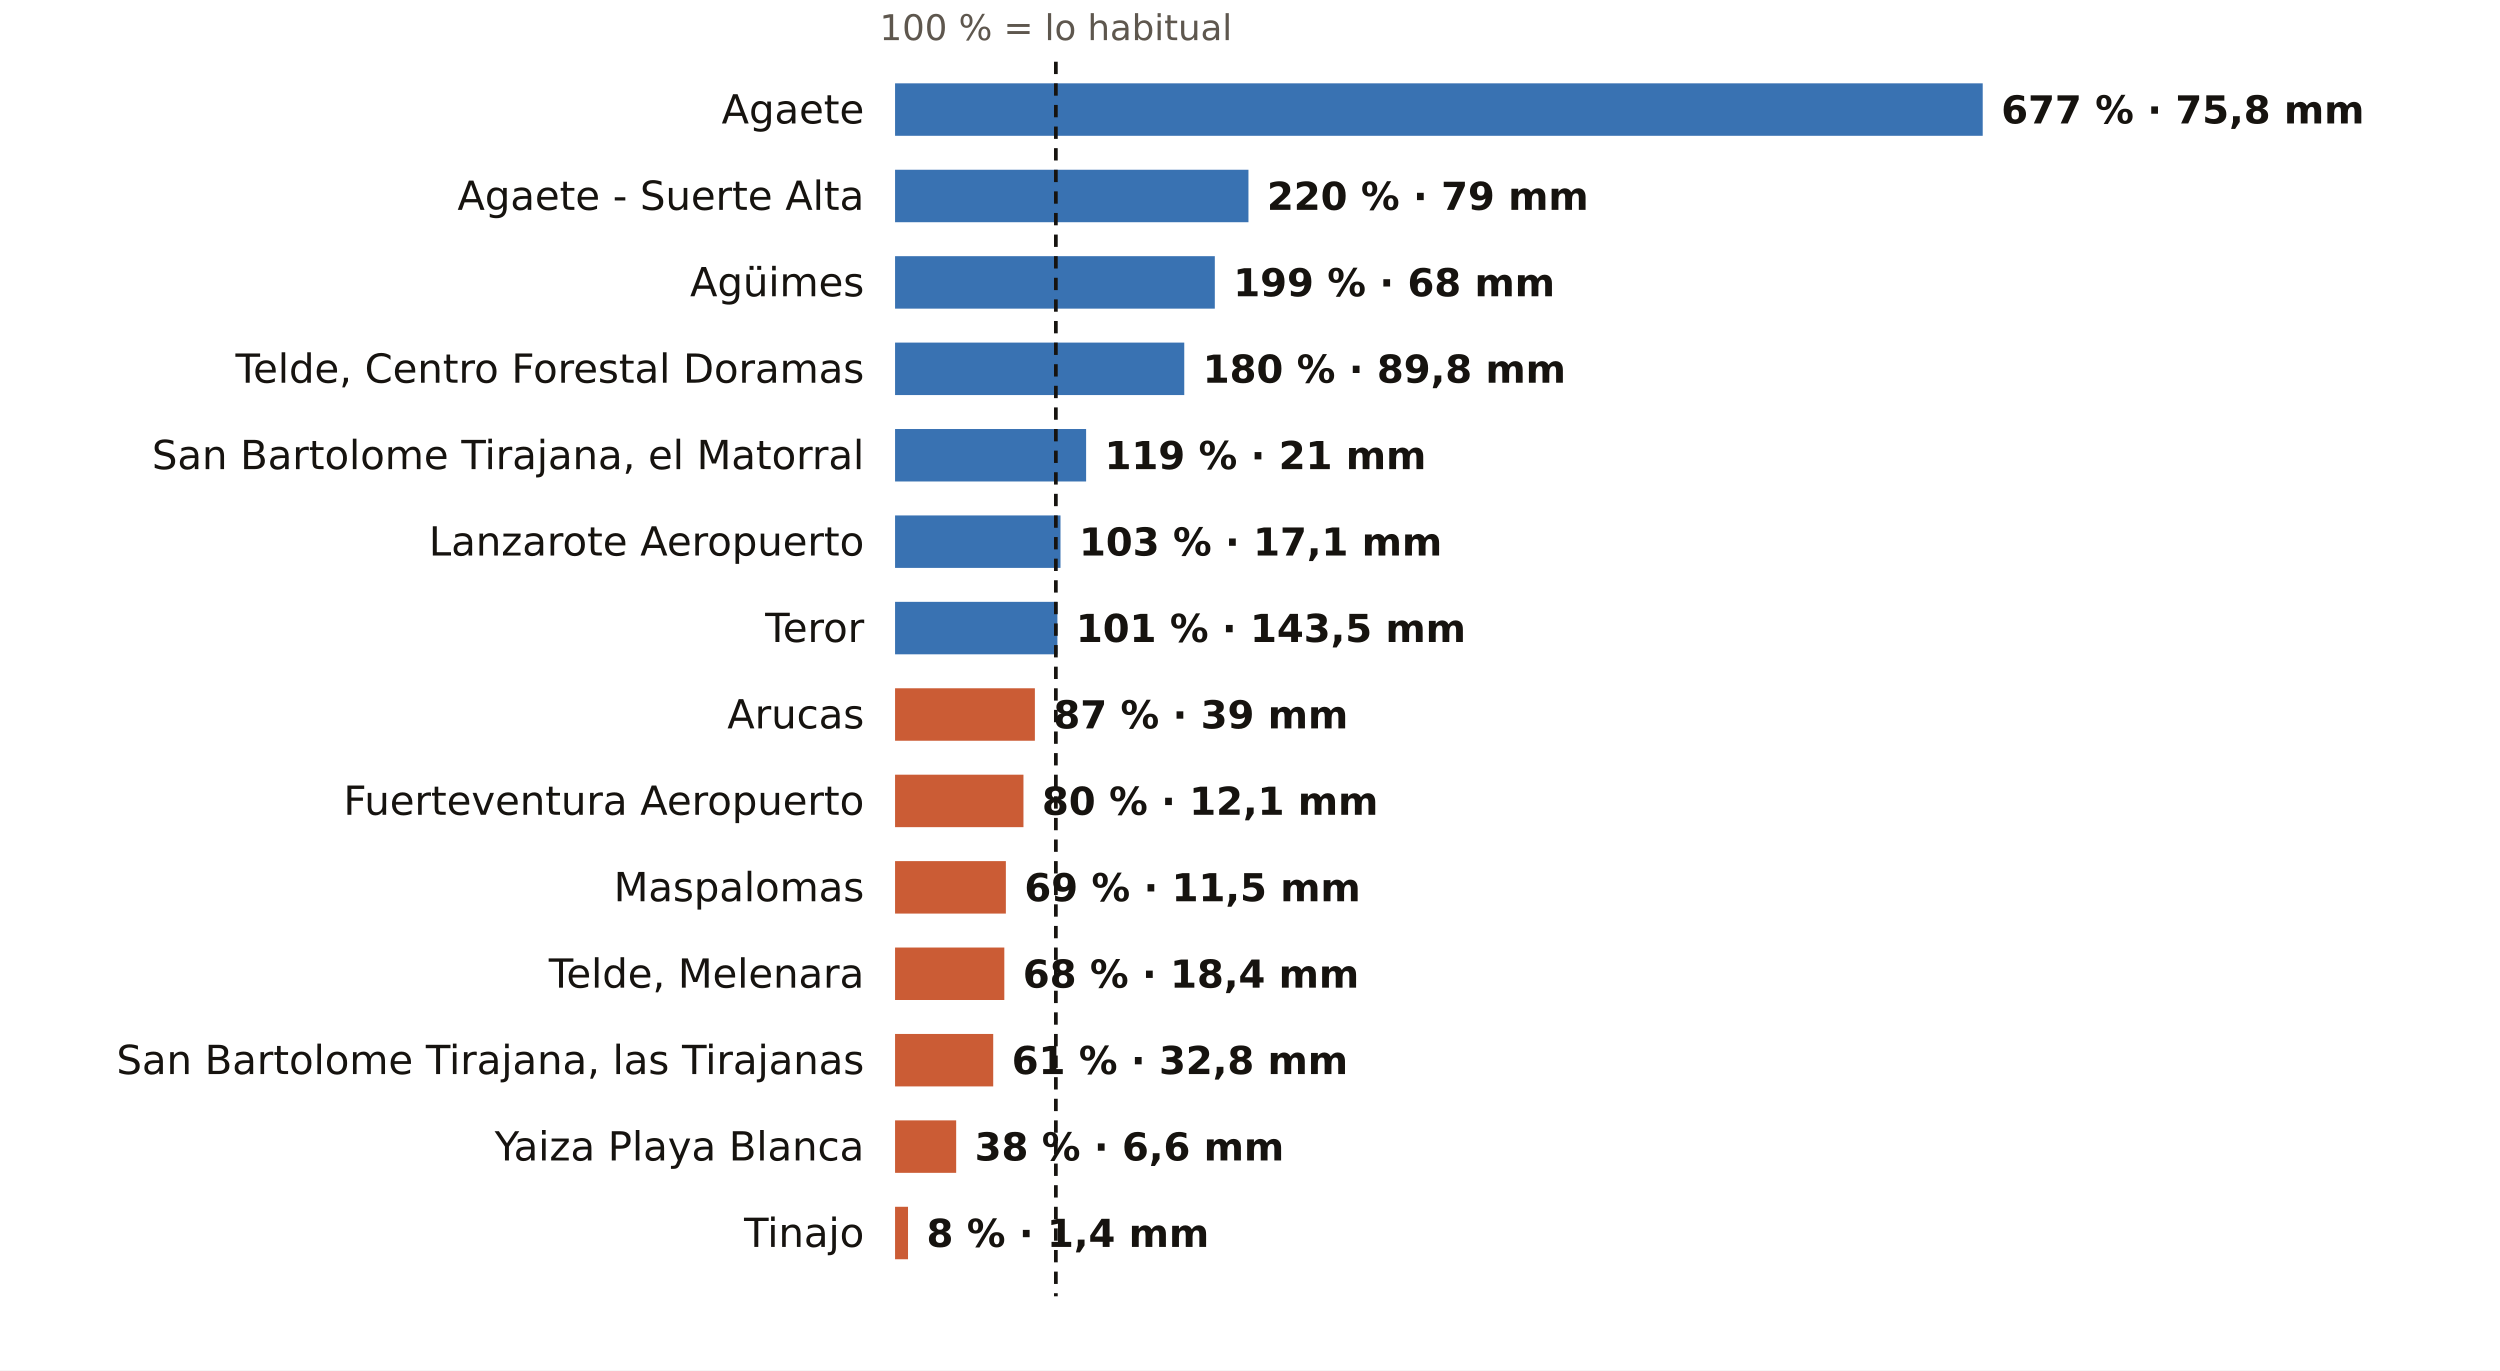
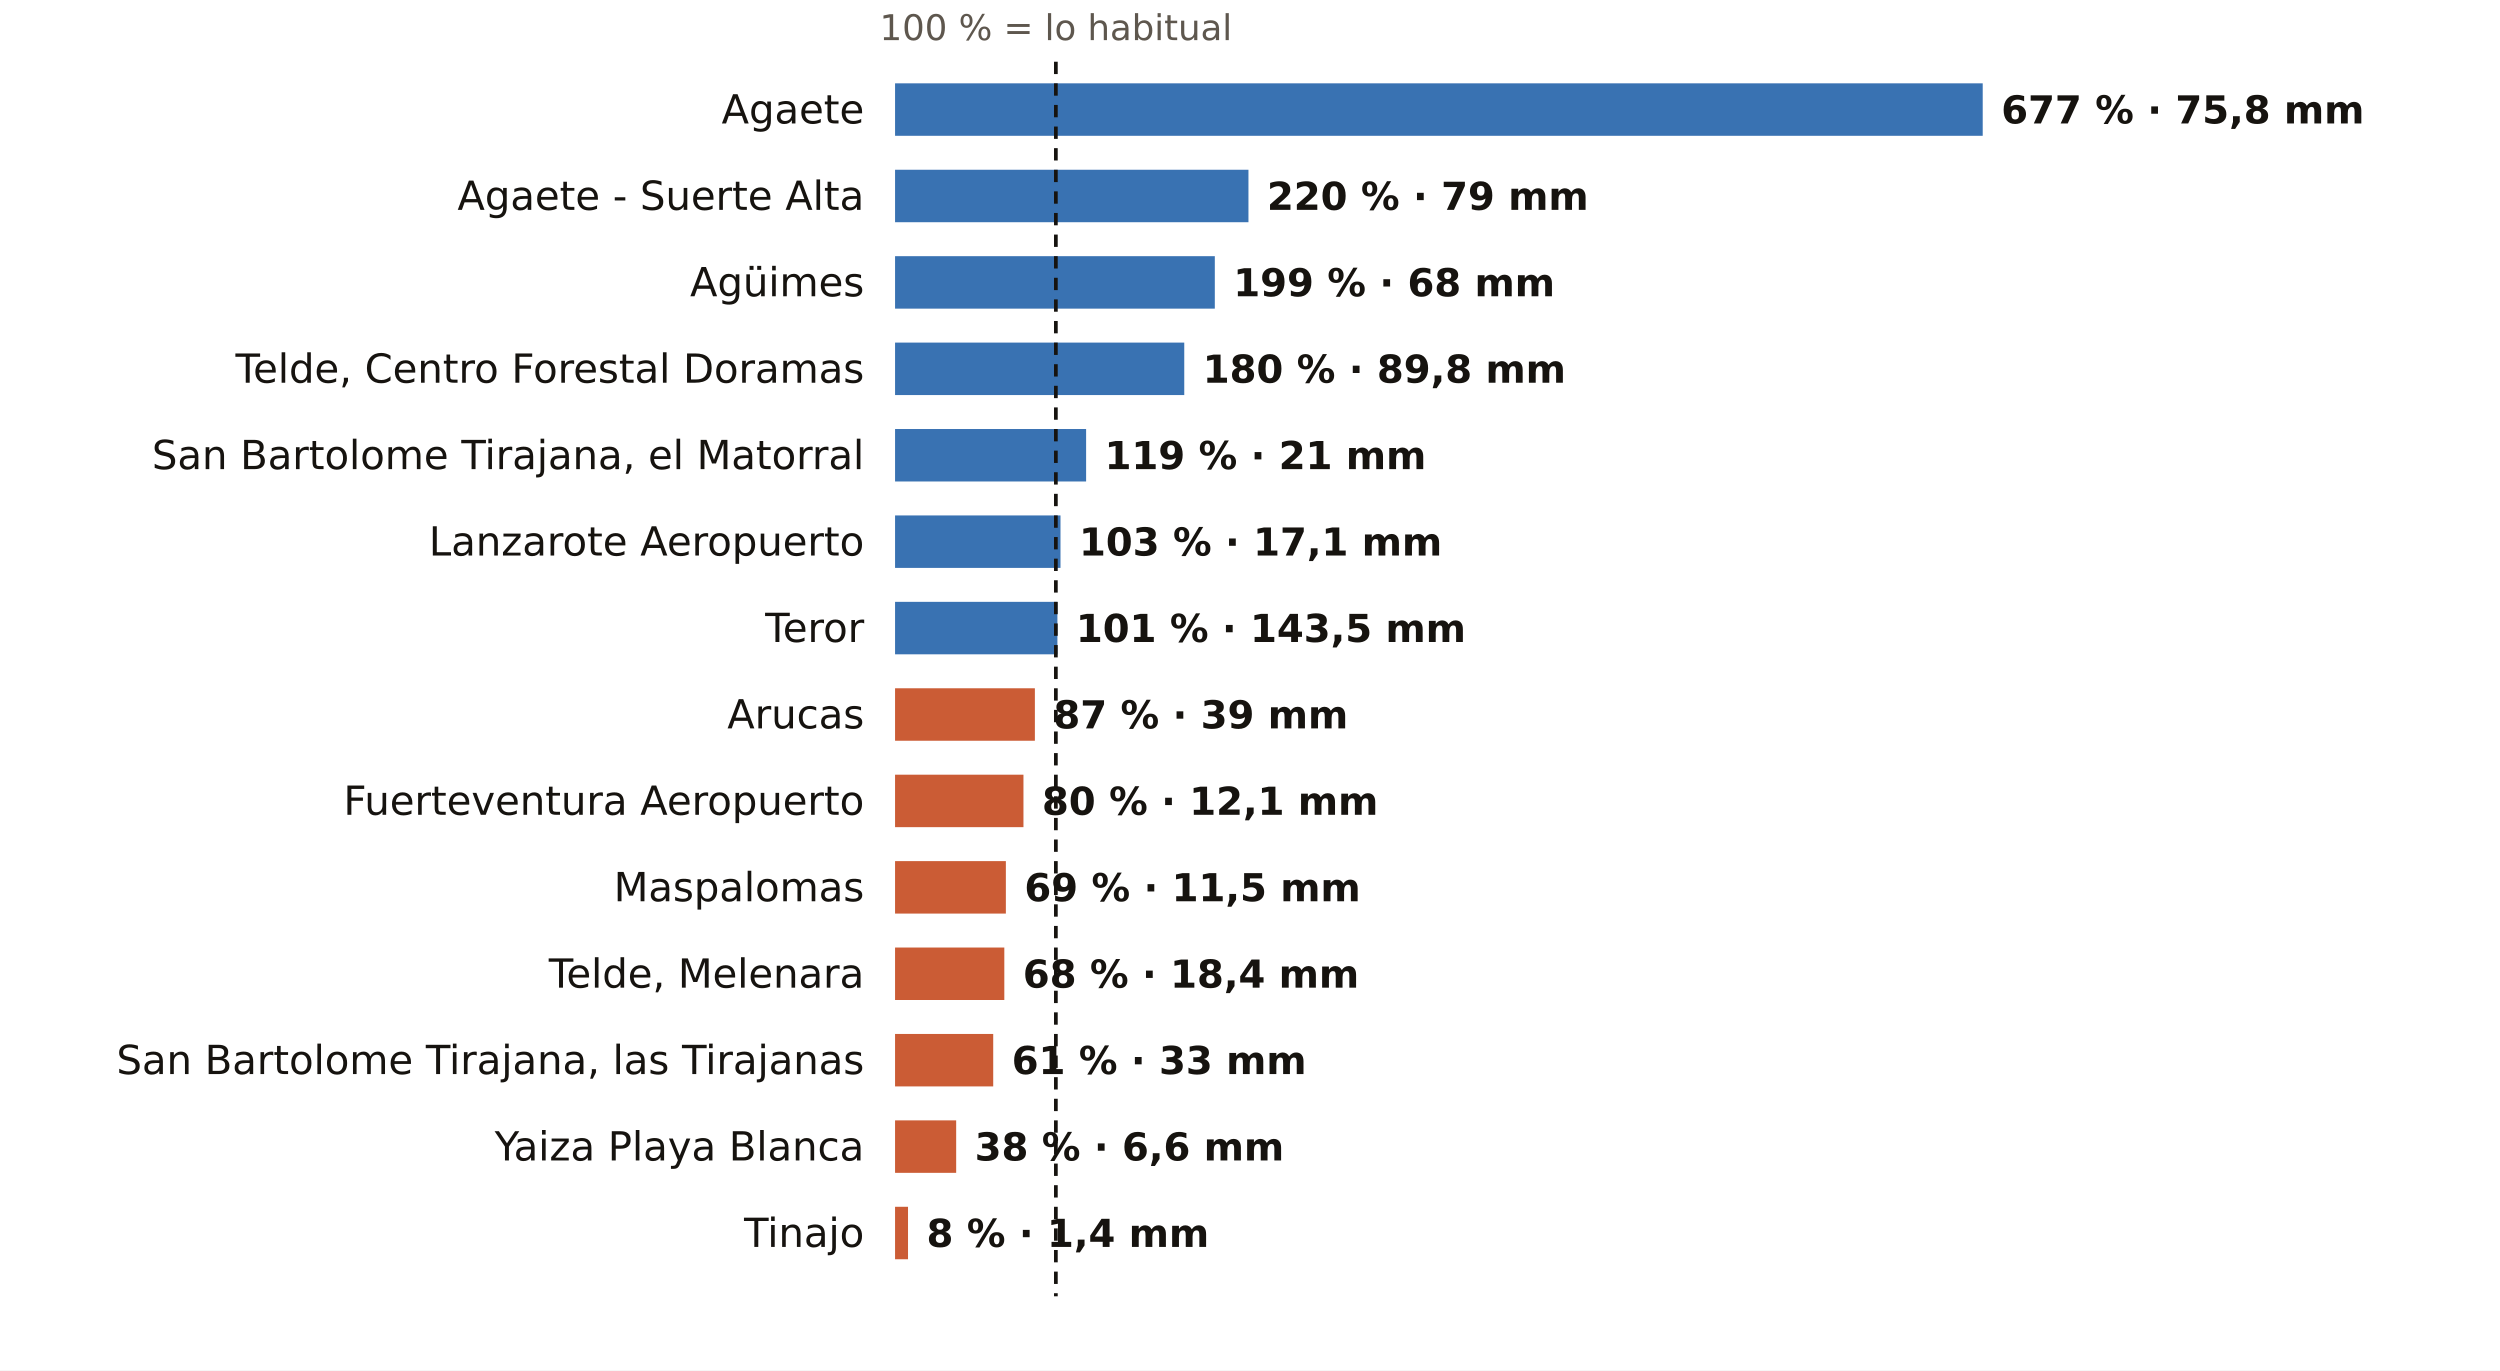
<svg xmlns="http://www.w3.org/2000/svg" viewBox="0 0 810 444" width="810" height="444" role="img" aria-label="El otoño en los pluviómetros de AEMET de Las Palmas: % de lo habitual">
  <rect width="810" height="444" fill="#FFFFFF" />
  <text x="342.1" y="13.0" font-size="11.5" fill="#5E574E" text-anchor="middle" font-weight="400" font-family="Public Sans, DejaVu Sans, Arial, sans-serif">100 % = lo habitual</text>
  <text x="280.0" y="40.0" font-size="13" fill="#16130F" text-anchor="end" font-weight="500" font-family="Public Sans, DejaVu Sans, Arial, sans-serif">Agaete</text>
  <rect x="290" y="27" width="352.4" height="17" fill="#1F5FA8" opacity="0.88" />
  <text x="648.4" y="40.0" font-size="12.5" fill="#16130F" text-anchor="start" font-weight="600" font-family="Public Sans, DejaVu Sans, Arial, sans-serif">677 % · 75,8 mm</text>
  <text x="280.0" y="68.0" font-size="13" fill="#16130F" text-anchor="end" font-weight="500" font-family="Public Sans, DejaVu Sans, Arial, sans-serif">Agaete - Suerte Alta</text>
  <rect x="290" y="55" width="114.5" height="17" fill="#1F5FA8" opacity="0.88" />
  <text x="410.5" y="68.0" font-size="12.5" fill="#16130F" text-anchor="start" font-weight="600" font-family="Public Sans, DejaVu Sans, Arial, sans-serif">220 % · 79 mm</text>
  <text x="280.0" y="96.0" font-size="13" fill="#16130F" text-anchor="end" font-weight="500" font-family="Public Sans, DejaVu Sans, Arial, sans-serif">Agüimes</text>
  <rect x="290" y="83" width="103.6" height="17" fill="#1F5FA8" opacity="0.88" />
  <text x="399.6" y="96.0" font-size="12.5" fill="#16130F" text-anchor="start" font-weight="600" font-family="Public Sans, DejaVu Sans, Arial, sans-serif">199 % · 68 mm</text>
  <text x="280.0" y="124.0" font-size="13" fill="#16130F" text-anchor="end" font-weight="500" font-family="Public Sans, DejaVu Sans, Arial, sans-serif">Telde, Centro Forestal Doramas</text>
  <rect x="290" y="111" width="93.7" height="17" fill="#1F5FA8" opacity="0.88" />
  <text x="389.7" y="124.0" font-size="12.5" fill="#16130F" text-anchor="start" font-weight="600" font-family="Public Sans, DejaVu Sans, Arial, sans-serif">180 % · 89,8 mm</text>
  <text x="280.0" y="152.0" font-size="13" fill="#16130F" text-anchor="end" font-weight="500" font-family="Public Sans, DejaVu Sans, Arial, sans-serif">San Bartolome Tirajana, el Matorral</text>
  <rect x="290" y="139" width="61.9" height="17" fill="#1F5FA8" opacity="0.88" />
  <text x="357.9" y="152.0" font-size="12.5" fill="#16130F" text-anchor="start" font-weight="600" font-family="Public Sans, DejaVu Sans, Arial, sans-serif">119 % · 21 mm</text>
  <text x="280.0" y="180.0" font-size="13" fill="#16130F" text-anchor="end" font-weight="500" font-family="Public Sans, DejaVu Sans, Arial, sans-serif">Lanzarote Aeropuerto</text>
  <rect x="290" y="167" width="53.6" height="17" fill="#1F5FA8" opacity="0.88" />
  <text x="349.6" y="180.0" font-size="12.5" fill="#16130F" text-anchor="start" font-weight="600" font-family="Public Sans, DejaVu Sans, Arial, sans-serif">103 % · 17,1 mm</text>
  <text x="280.0" y="208.0" font-size="13" fill="#16130F" text-anchor="end" font-weight="500" font-family="Public Sans, DejaVu Sans, Arial, sans-serif">Teror</text>
  <rect x="290" y="195" width="52.6" height="17" fill="#1F5FA8" opacity="0.88" />
  <text x="348.6" y="208.0" font-size="12.5" fill="#16130F" text-anchor="start" font-weight="600" font-family="Public Sans, DejaVu Sans, Arial, sans-serif">101 % · 143,5 mm</text>
  <text x="280.0" y="236.0" font-size="13" fill="#16130F" text-anchor="end" font-weight="500" font-family="Public Sans, DejaVu Sans, Arial, sans-serif">Arucas</text>
  <rect x="290" y="223" width="45.3" height="17" fill="#C4461A" opacity="0.88" />
  <text x="341.3" y="236.0" font-size="12.5" fill="#16130F" text-anchor="start" font-weight="600" font-family="Public Sans, DejaVu Sans, Arial, sans-serif">87 % · 39 mm</text>
  <text x="280.0" y="264.0" font-size="13" fill="#16130F" text-anchor="end" font-weight="500" font-family="Public Sans, DejaVu Sans, Arial, sans-serif">Fuerteventura Aeropuerto</text>
  <rect x="290" y="251" width="41.6" height="17" fill="#C4461A" opacity="0.88" />
  <text x="337.6" y="264.0" font-size="12.5" fill="#16130F" text-anchor="start" font-weight="600" font-family="Public Sans, DejaVu Sans, Arial, sans-serif">80 % · 12,1 mm</text>
  <text x="280.0" y="292.0" font-size="13" fill="#16130F" text-anchor="end" font-weight="500" font-family="Public Sans, DejaVu Sans, Arial, sans-serif">Maspalomas</text>
  <rect x="290" y="279" width="35.9" height="17" fill="#C4461A" opacity="0.88" />
  <text x="331.9" y="292.0" font-size="12.5" fill="#16130F" text-anchor="start" font-weight="600" font-family="Public Sans, DejaVu Sans, Arial, sans-serif">69 % · 11,5 mm</text>
  <text x="280.0" y="320.0" font-size="13" fill="#16130F" text-anchor="end" font-weight="500" font-family="Public Sans, DejaVu Sans, Arial, sans-serif">Telde, Melenara</text>
  <rect x="290" y="307" width="35.4" height="17" fill="#C4461A" opacity="0.88" />
  <text x="331.4" y="320.0" font-size="12.5" fill="#16130F" text-anchor="start" font-weight="600" font-family="Public Sans, DejaVu Sans, Arial, sans-serif">68 % · 18,4 mm</text>
  <text x="280.0" y="348.0" font-size="13" fill="#16130F" text-anchor="end" font-weight="500" font-family="Public Sans, DejaVu Sans, Arial, sans-serif">San Bartolome Tirajana, las Tirajanas</text>
  <rect x="290" y="335" width="31.8" height="17" fill="#C4461A" opacity="0.88" />
-   <text x="327.8" y="348.0" font-size="12.5" fill="#16130F" text-anchor="start" font-weight="600" font-family="Public Sans, DejaVu Sans, Arial, sans-serif">61 % · 32,8 mm</text>
+   <text x="327.8" y="348.0" font-size="12.5" fill="#16130F" text-anchor="start" font-weight="600" font-family="Public Sans, DejaVu Sans, Arial, sans-serif">61 % · 33 mm</text>
  <text x="280.0" y="376.0" font-size="13" fill="#16130F" text-anchor="end" font-weight="500" font-family="Public Sans, DejaVu Sans, Arial, sans-serif">Yaiza Playa Blanca</text>
  <rect x="290" y="363" width="19.8" height="17" fill="#C4461A" opacity="0.88" />
  <text x="315.8" y="376.0" font-size="12.5" fill="#16130F" text-anchor="start" font-weight="600" font-family="Public Sans, DejaVu Sans, Arial, sans-serif">38 % · 6,6 mm</text>
  <text x="280.0" y="404.0" font-size="13" fill="#16130F" text-anchor="end" font-weight="500" font-family="Public Sans, DejaVu Sans, Arial, sans-serif">Tinajo</text>
  <rect x="290" y="391" width="4.2" height="17" fill="#C4461A" opacity="0.88" />
  <text x="300.2" y="404.0" font-size="12.5" fill="#16130F" text-anchor="start" font-weight="600" font-family="Public Sans, DejaVu Sans, Arial, sans-serif">8 % · 1,4 mm</text>
  <line x1="342.1" x2="342.1" y1="20" y2="420" stroke="#16130F" stroke-width="1.2" stroke-dasharray="4 3" />
</svg>
